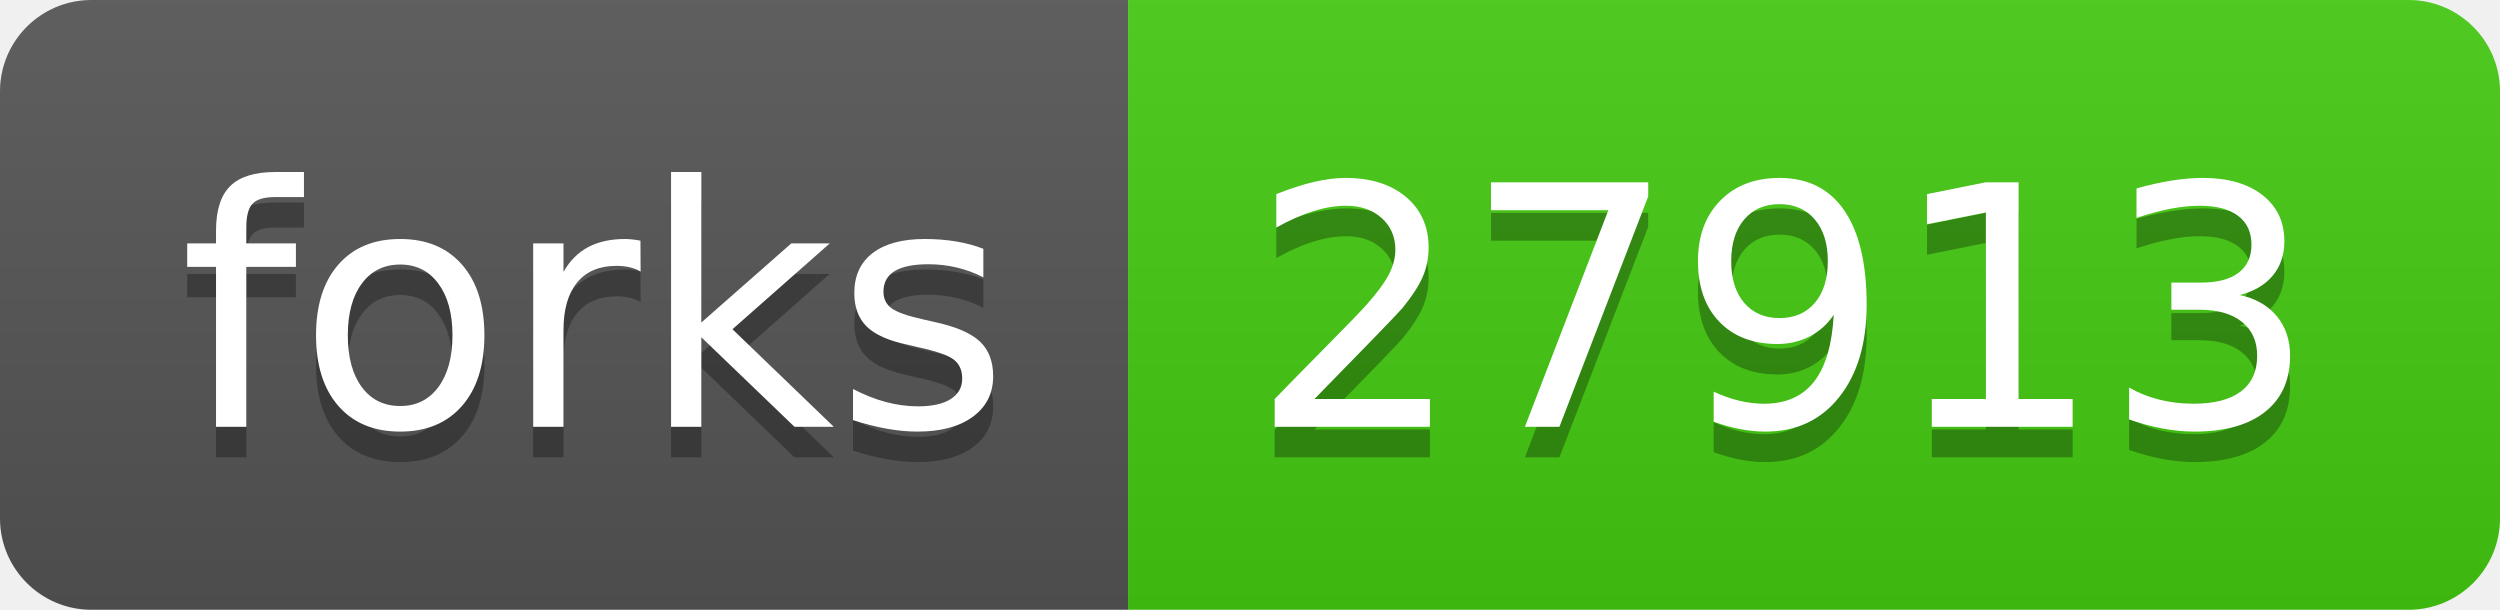
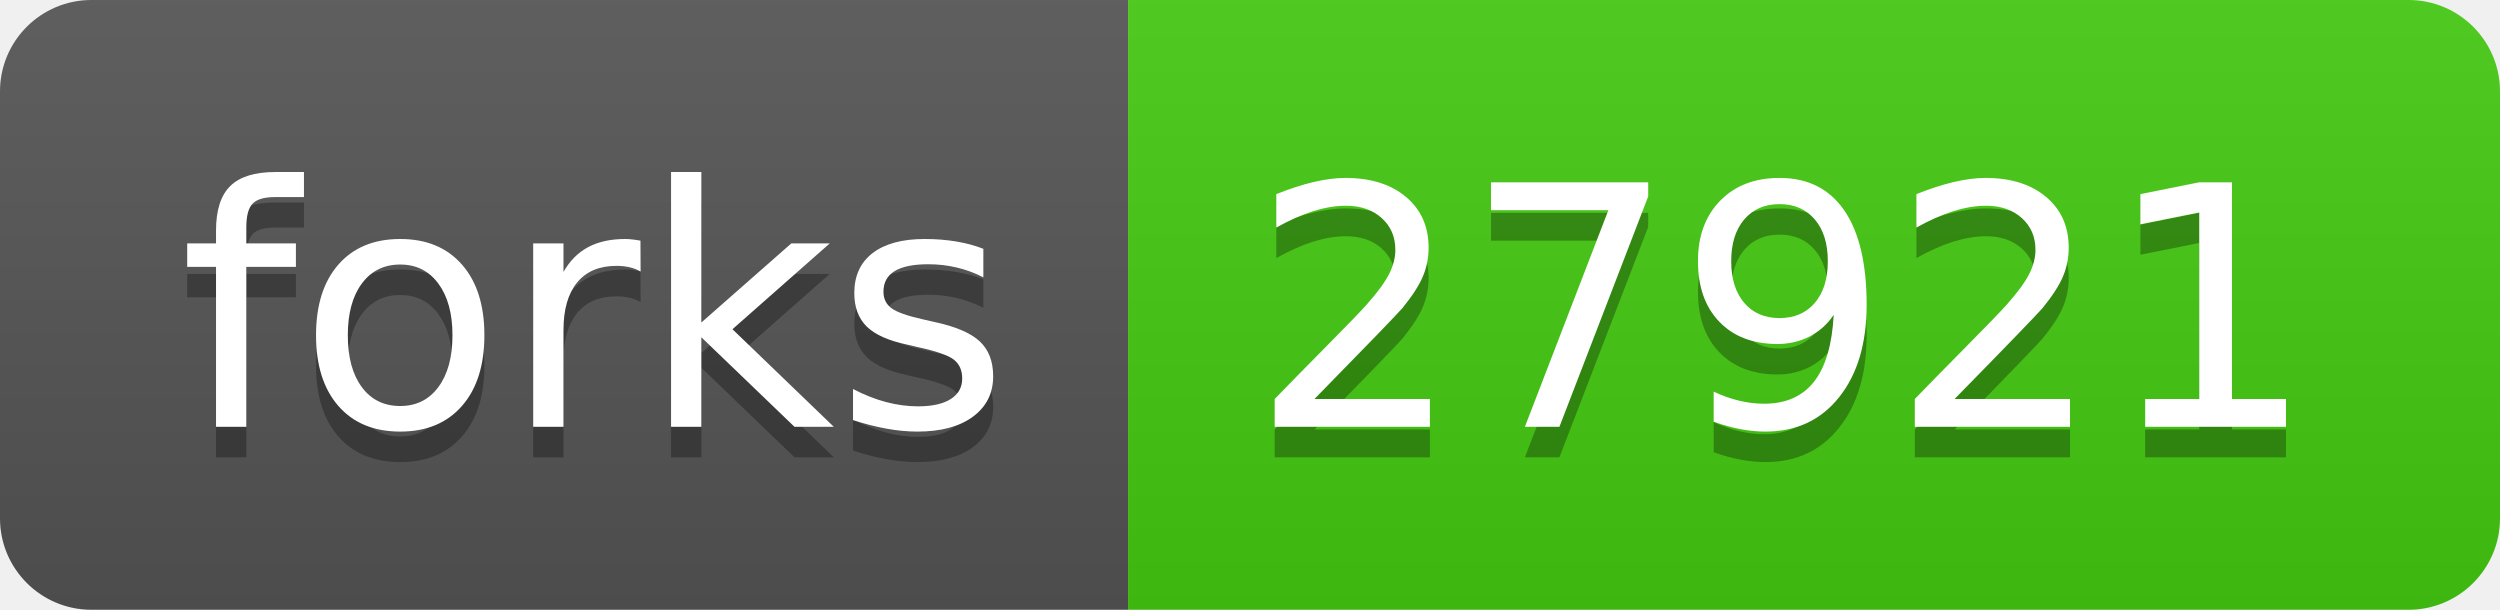
- <svg xmlns="http://www.w3.org/2000/svg" width="82" height="20" role="img" aria-label="forks: 27913">
+ <svg xmlns="http://www.w3.org/2000/svg" width="82" height="20" role="img" aria-label="forks: 27921">
  <linearGradient id="s" x2="0" y2="100%">
    <stop offset="0" stop-color="#bbb" stop-opacity=".1" />
    <stop offset="1" stop-opacity=".1" />
  </linearGradient>
  <clipPath id="r">
    <rect width="82" height="20" rx="3" fill="#fff" />
  </clipPath>
  <g clip-path="url(#r)">
    <rect width="37" height="20" fill="#555" />
    <rect x="37" width="45" height="20" fill="#4c1" />
    <rect width="82" height="20" fill="url(#s)" />
  </g>
  <g fill="#fff" text-anchor="middle" font-family="Verdana,Geneva,DejaVu Sans,sans-serif" text-rendering="geometricPrecision" font-size="110">
    <text aria-hidden="true" x="195" y="150" fill="#010101" fill-opacity=".3" transform="scale(.1)" textLength="270">forks</text>
    <text x="195" y="140" transform="scale(.1)" fill="#fff" textLength="270">forks</text>
-     <text aria-hidden="true" x="585" y="150" fill="#010101" fill-opacity=".3" transform="scale(.1)" textLength="350">27913</text>
-     <text x="585" y="140" transform="scale(.1)" fill="#fff" textLength="350">27913</text>
+     <text aria-hidden="true" x="585" y="150" fill="#010101" fill-opacity=".3" transform="scale(.1)" textLength="350">27921</text>
+     <text x="585" y="140" transform="scale(.1)" fill="#fff" textLength="350">27921</text>
  </g>
</svg>
